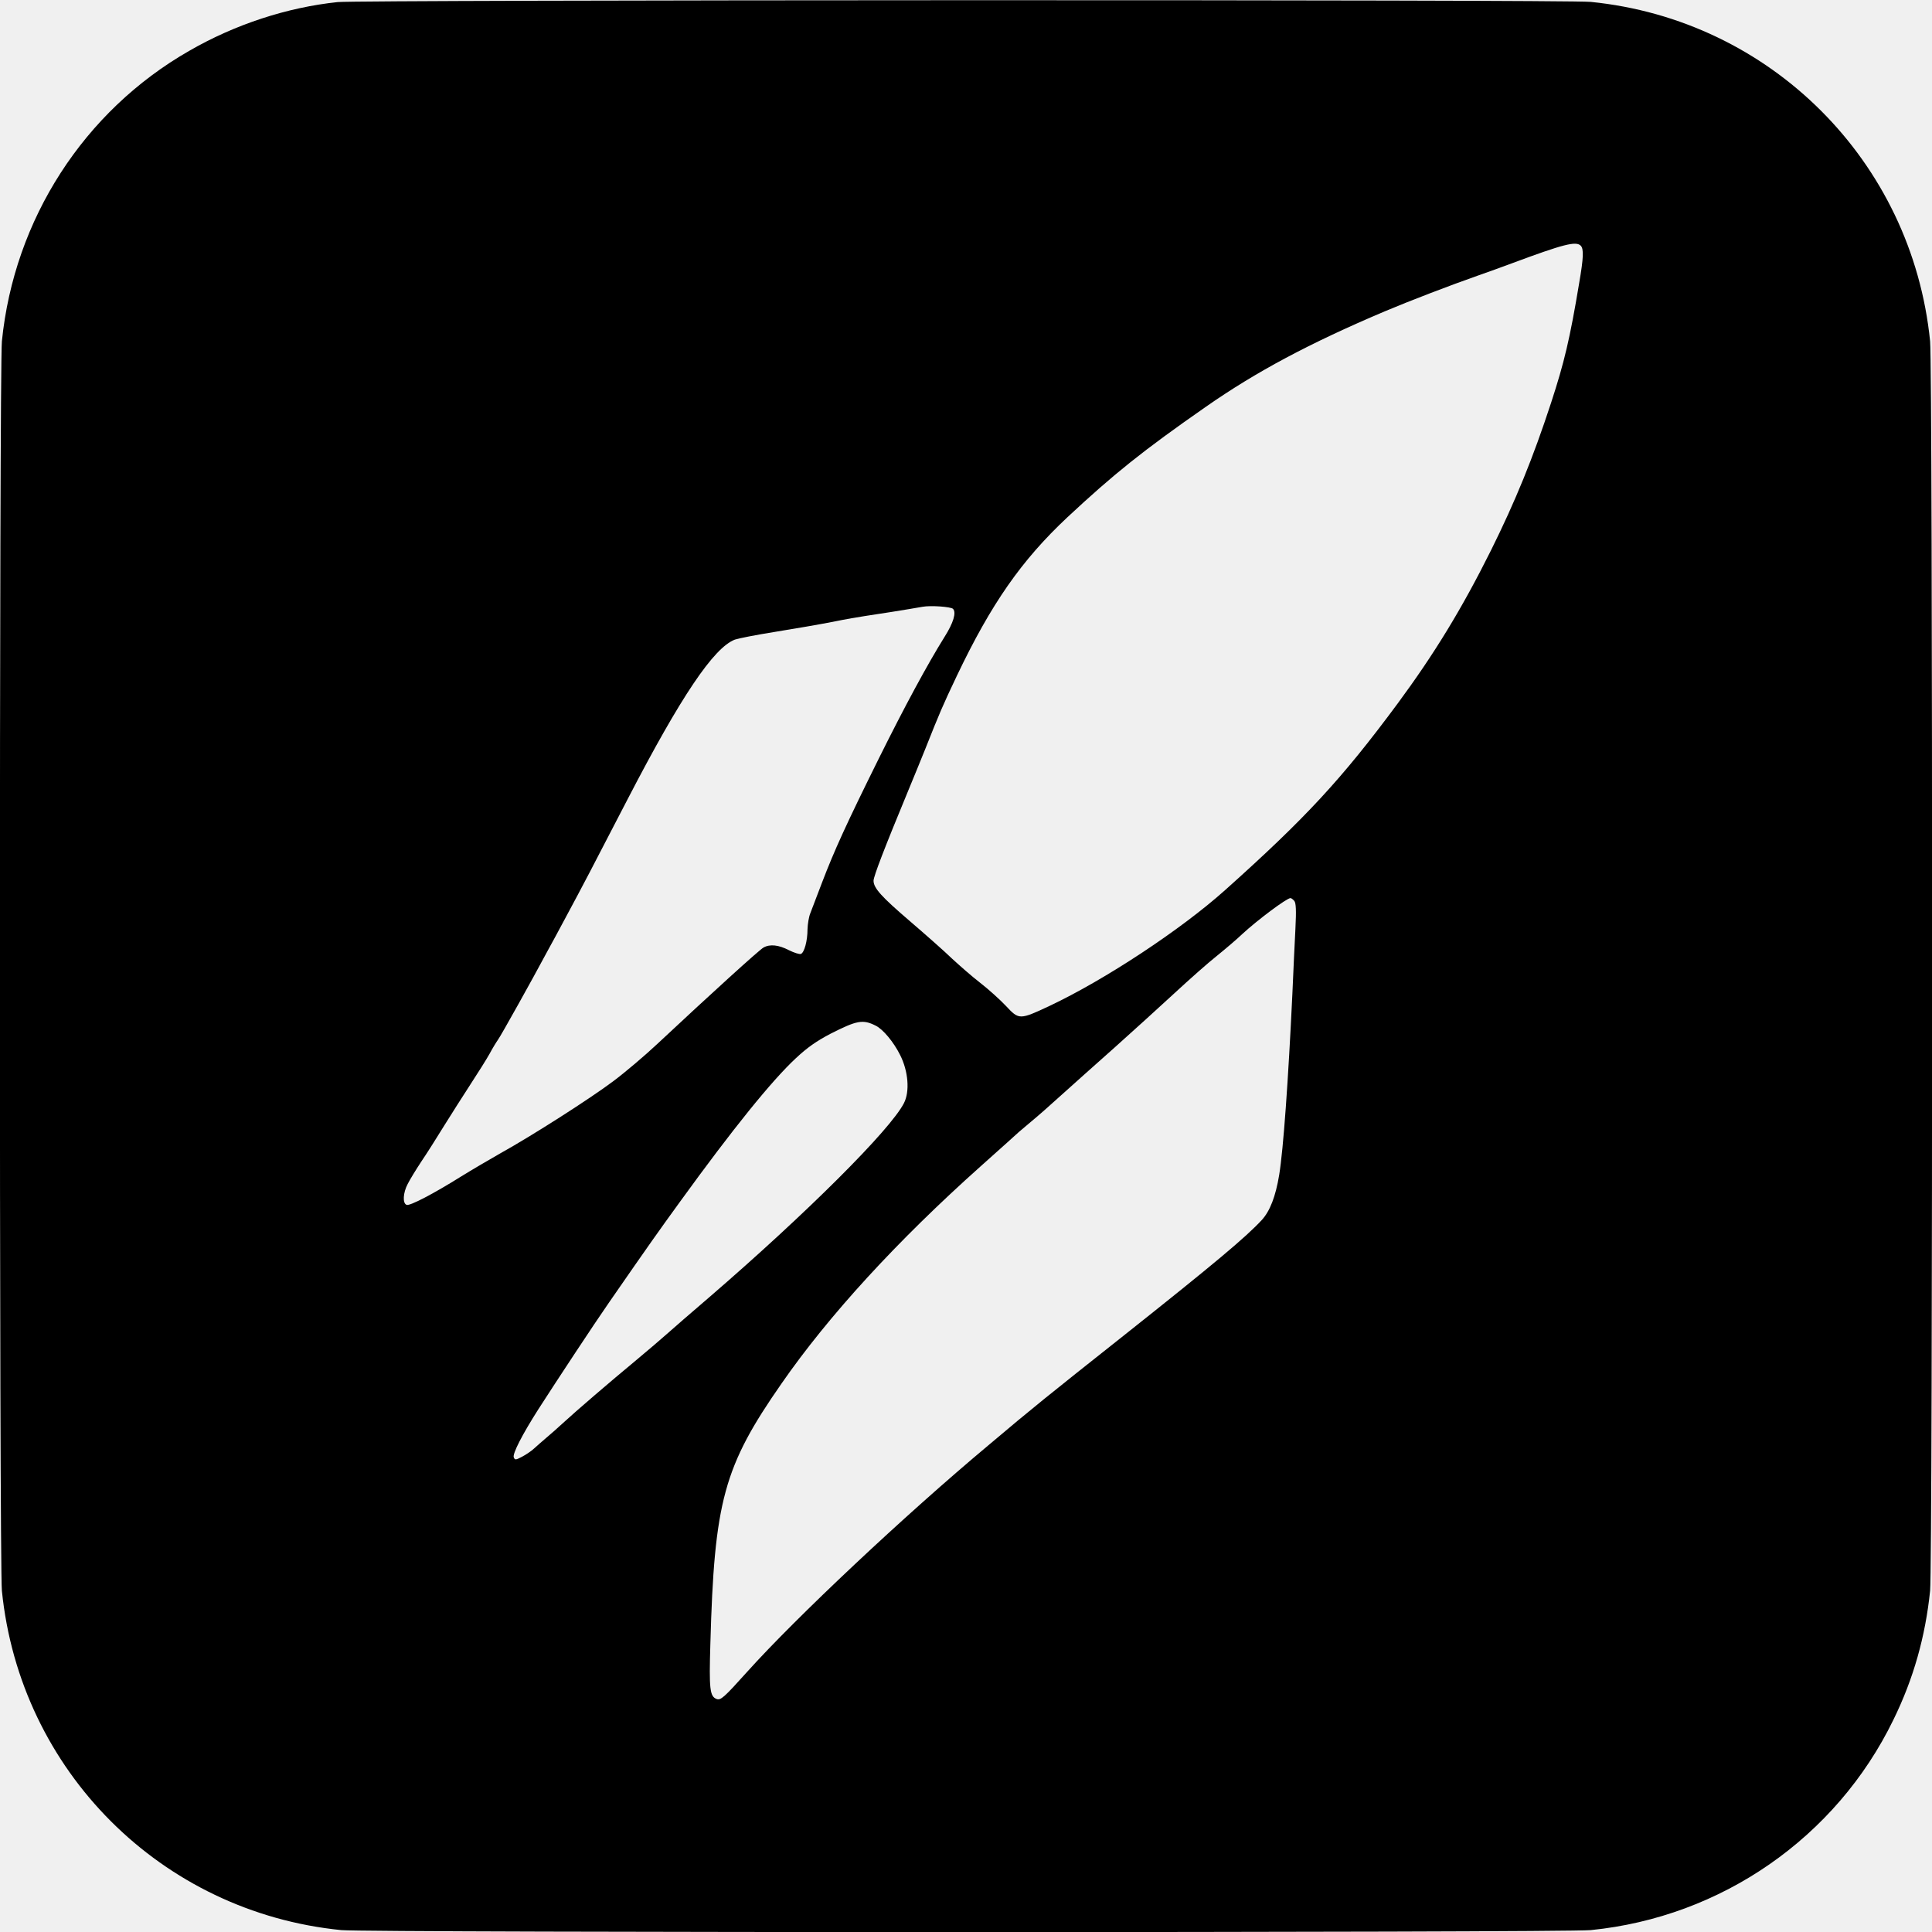
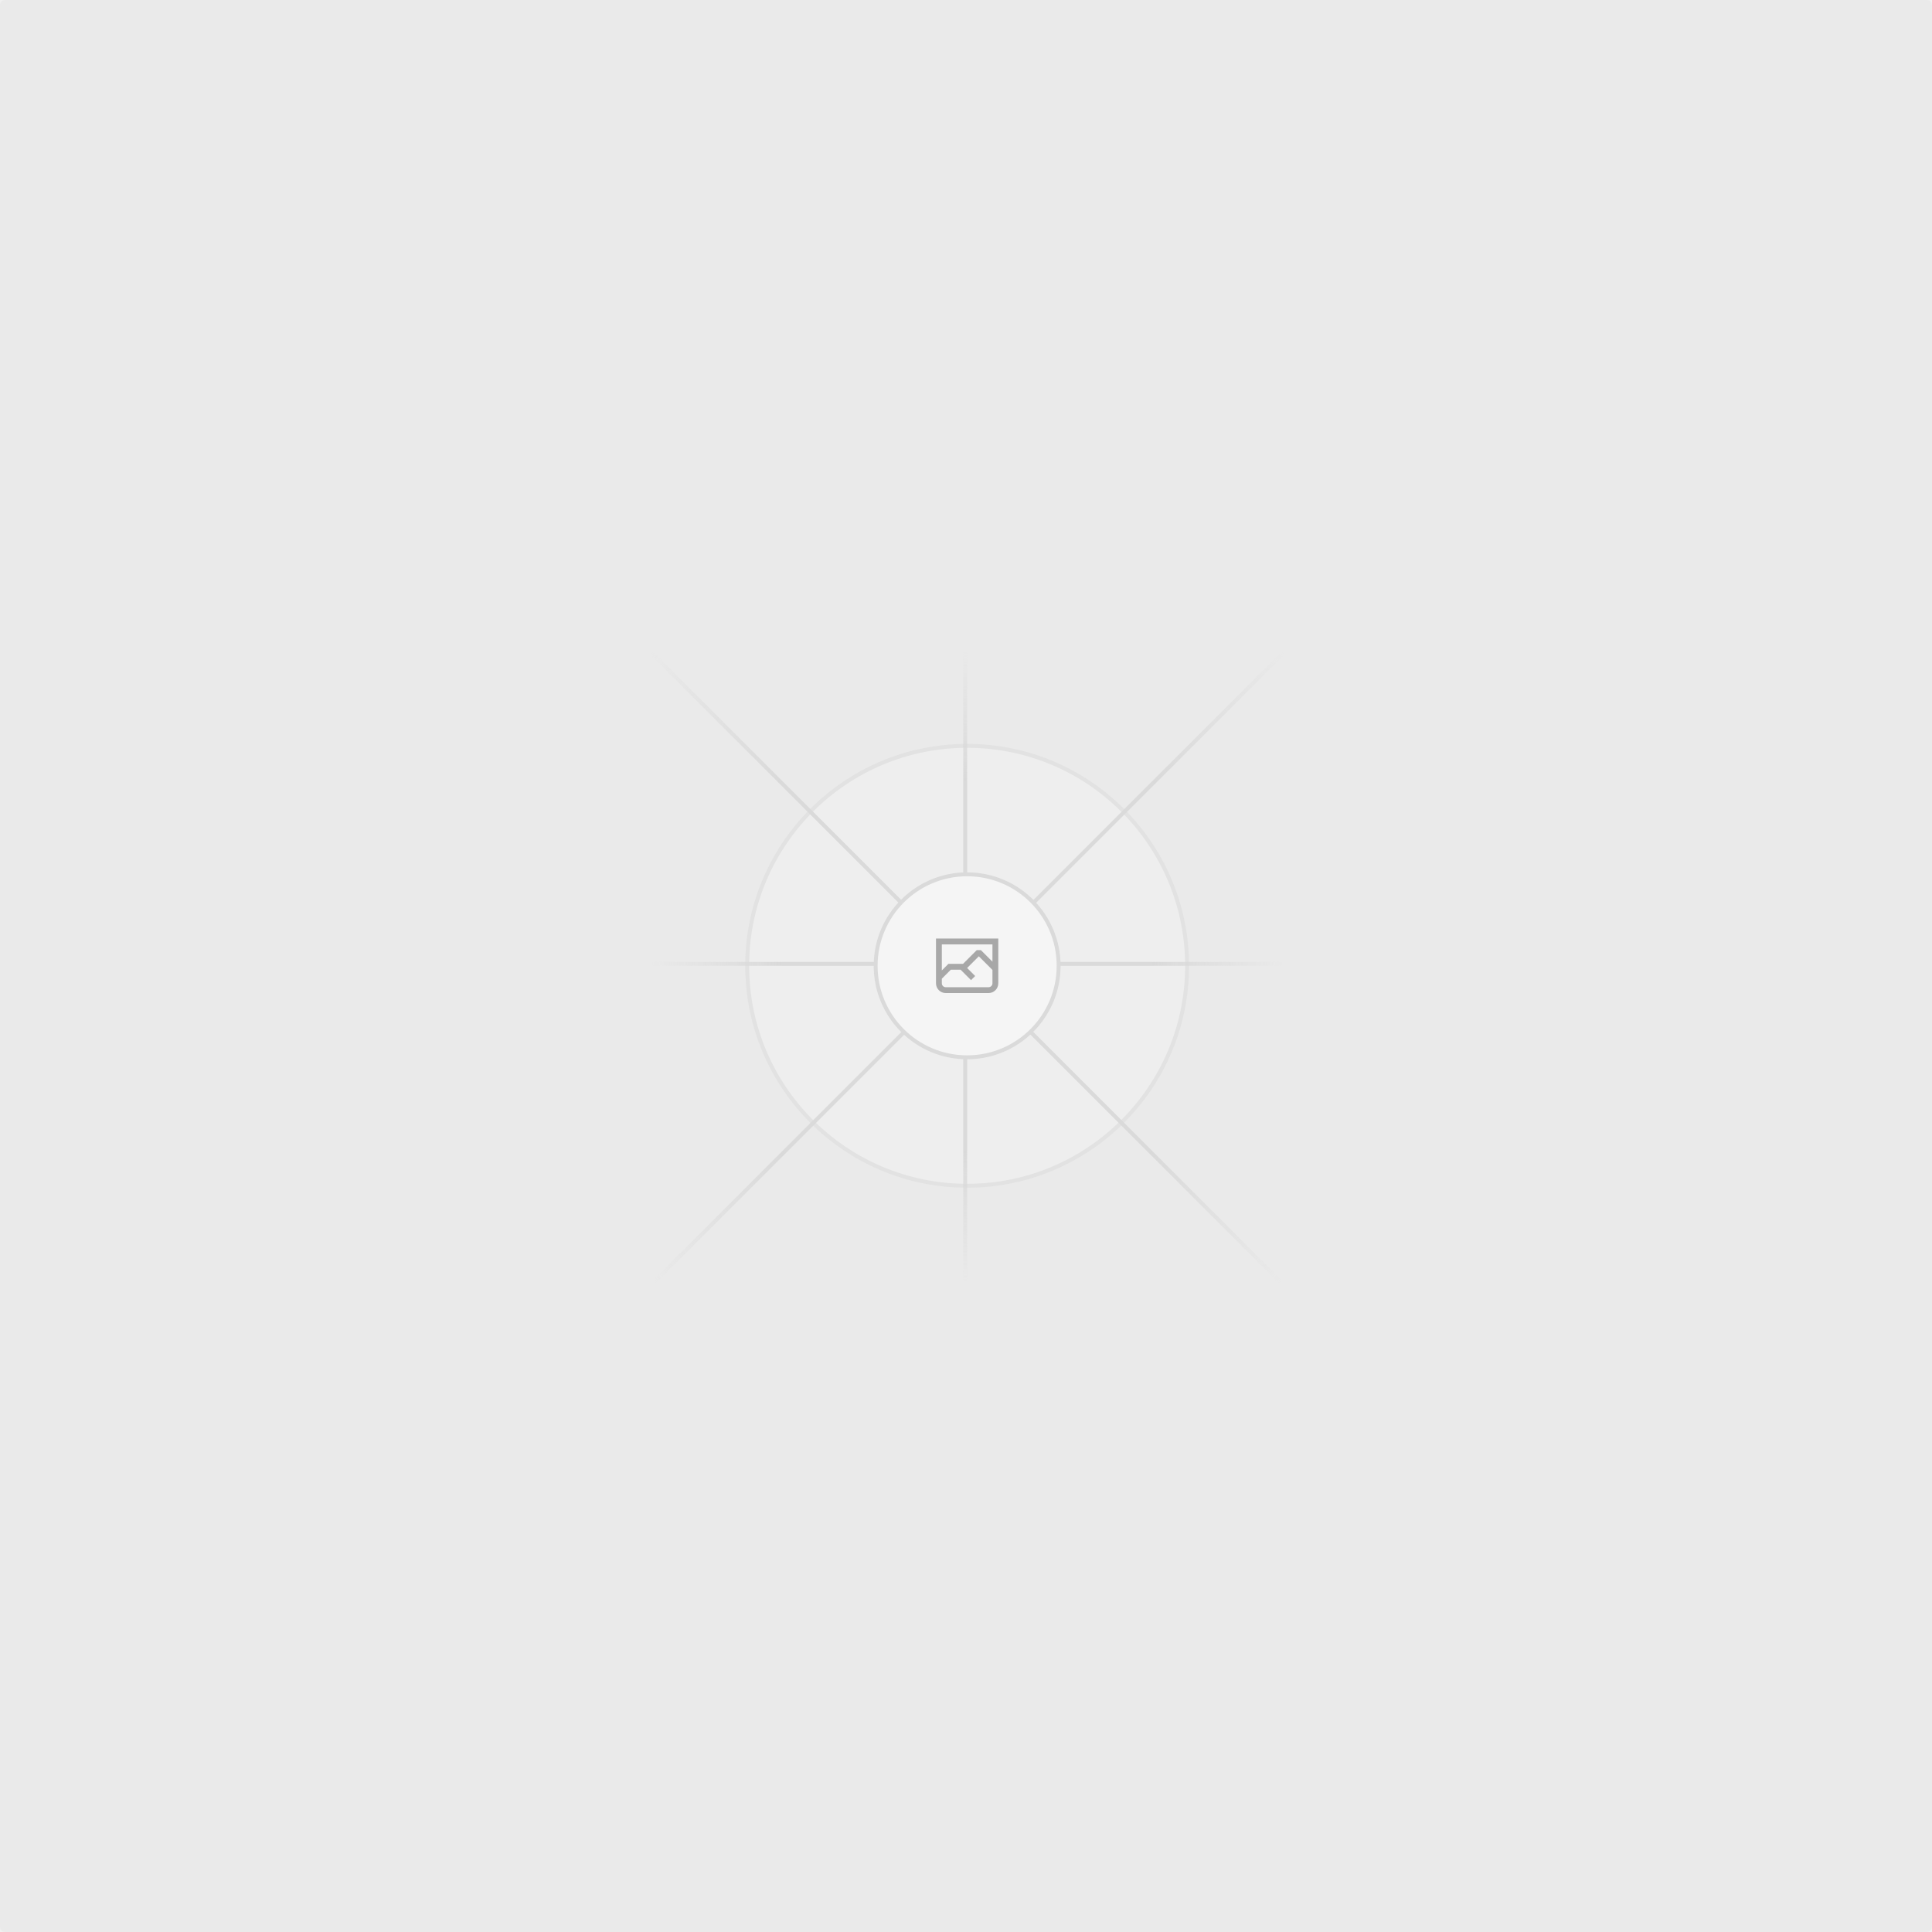
- <svg xmlns="http://www.w3.org/2000/svg" version="1.0" width="1024pt" height="1024pt" viewBox="0 0 1024 1024" preserveAspectRatio="xMidYMid meet">
-   <g transform="translate(0,1024) scale(0.1,-0.1)" fill="#000000" stroke="none">
-     <path d="M1790 10229 c-267 -28 -544 -118 -788 -259 -557 -319 -927 -892 -992 -1539 -14 -143 -14 -6479 0 -6622 96 -955 845 -1704 1799 -1799 143 -14 6479 -14 6622 0 693 69 1301 491 1604 1114 107 218 170 442 195 685 14 143 14 6479 0 6622 -96 955 -846 1704 -1799 1799 -129 13 -6516 11 -6641 -1z m6588 -1291 c17 -17 15 -65 -8 -198 -49 -295 -79 -421 -149 -635 -96 -293 -188 -519 -319 -783 -154 -309 -300 -548 -495 -812 -297 -401 -487 -606 -914 -988 -236 -211 -637 -475 -929 -613 -160 -75 -163 -75 -232 -1 -31 33 -93 89 -137 123 -44 34 -111 93 -150 129 -38 37 -140 127 -225 200 -148 127 -190 173 -190 212 0 23 59 176 182 473 30 72 71 173 92 225 77 194 92 229 167 387 183 384 343 613 586 841 248 231 400 353 733 585 268 187 551 338 950 507 128 54 344 137 495 190 50 17 131 47 180 65 271 101 338 118 363 93z m-3327 -1925 c19 -19 2 -75 -45 -149 -91 -146 -212 -370 -348 -644 -174 -351 -236 -488 -300 -655 -27 -71 -56 -146 -63 -165 -8 -19 -14 -57 -15 -85 0 -62 -17 -124 -35 -131 -7 -3 -36 6 -64 20 -54 28 -100 33 -134 14 -20 -10 -283 -249 -562 -510 -66 -62 -172 -152 -235 -199 -124 -93 -429 -288 -600 -383 -58 -33 -150 -87 -205 -121 -147 -92 -273 -158 -290 -151 -22 8 -19 64 6 111 11 22 44 76 73 120 30 44 84 130 121 190 38 61 101 160 140 220 40 61 85 133 100 160 15 28 35 61 45 75 17 24 180 316 259 464 22 39 69 127 106 196 76 141 136 255 322 615 283 546 456 802 568 845 17 6 112 25 213 41 100 16 238 40 305 53 67 14 145 27 172 31 44 6 233 36 305 49 44 8 150 0 161 -11z m1809 -1548 c9 -11 11 -49 6 -147 -4 -73 -11 -227 -16 -343 -22 -463 -48 -828 -70 -962 -19 -115 -49 -192 -92 -239 -83 -90 -251 -231 -726 -608 -415 -329 -485 -385 -723 -586 -446 -373 -1019 -912 -1278 -1200 -124 -138 -141 -153 -163 -145 -36 14 -40 52 -33 290 21 759 70 941 378 1383 249 359 612 755 1052 1148 110 98 202 181 205 184 3 3 32 27 65 55 33 27 107 92 165 145 58 52 184 165 280 250 95 85 237 214 314 285 78 72 179 162 226 199 47 38 108 90 135 116 79 73 235 190 255 190 4 0 13 -7 20 -15z m-2219 -661 c39 -19 95 -86 130 -156 43 -85 52 -193 20 -255 -72 -141 -514 -582 -1031 -1028 -96 -82 -197 -170 -225 -195 -28 -25 -104 -90 -170 -145 -127 -105 -310 -262 -385 -331 -25 -23 -63 -57 -85 -75 -22 -19 -51 -44 -65 -57 -14 -13 -42 -32 -63 -43 -34 -18 -38 -18 -44 -3 -7 19 44 119 130 254 97 151 298 456 376 568 214 309 263 378 377 535 276 381 483 638 612 758 61 57 108 90 184 130 140 71 171 77 239 43z" />
+ <svg xmlns="http://www.w3.org/2000/svg" width="1200" height="1200" fill="none">
+   <rect width="1200" height="1200" fill="#EAEAEA" rx="3" />
+   <g opacity=".5">
+     <g opacity=".5">
+       <path fill="#FAFAFA" d="M600.709 736.5c-75.454 0-136.621-61.167-136.621-136.62 0-75.454 61.167-136.621 136.621-136.621 75.453 0 136.62 61.167 136.62 136.621 0 75.453-61.167 136.62-136.62 136.62Z" />
+       <path stroke="#C9C9C9" stroke-width="2.418" d="M600.709 736.5c-75.454 0-136.621-61.167-136.621-136.62 0-75.454 61.167-136.621 136.621-136.621 75.453 0 136.62 61.167 136.62 136.621 0 75.453-61.167 136.62-136.62 136.62Z" />
+     </g>
+     <path stroke="url(#a)" stroke-width="2.418" d="M0-1.209h553.581" transform="scale(1 -1) rotate(45 1163.11 91.165)" />
+     <path stroke="url(#b)" stroke-width="2.418" d="M404.846 598.671h391.726" />
+     <path stroke="url(#c)" stroke-width="2.418" d="M599.5 795.742V404.017" />
+     <path stroke="url(#d)" stroke-width="2.418" d="m795.717 796.597-391.441-391.44" />
+     <path fill="#fff" d="M600.709 656.704c-31.384 0-56.825-25.441-56.825-56.824 0-31.384 25.441-56.825 56.825-56.825 31.383 0 56.824 25.441 56.824 56.825 0 31.383-25.441 56.824-56.824 56.824Z" />
+     <g clip-path="url(#e)">
+       <path fill="#666" fill-rule="evenodd" d="M616.426 586.58h-31.434v16.176l3.553-3.554.531-.531h9.068l.074-.074 8.463-8.463h2.565l7.18 7.181V586.58Zm-15.715 14.654 3.698 3.699 1.283 1.282-2.565 2.565-1.282-1.283-5.2-5.199h-6.066l-5.514 5.514-.073.073v2.876a2.418 2.418 0 0 0 2.418 2.418h26.598a2.418 2.418 0 0 0 2.418-2.418v-8.317l-8.463-8.463-7.181 7.181-.071.072Zm-19.347 5.442v4.085a6.045 6.045 0 0 0 6.046 6.045h26.598a6.044 6.044 0 0 0 6.045-6.045v-7.108l1.356-1.355-1.282-1.283-.074-.073v-17.989h-38.689v23.43l-.146.146.146.147Z" clip-rule="evenodd" />
+     </g>
+     <path stroke="#C9C9C9" stroke-width="2.418" d="M600.709 656.704c-31.384 0-56.825-25.441-56.825-56.824 0-31.384 25.441-56.825 56.825-56.825 31.383 0 56.824 25.441 56.824 56.825 0 31.383-25.441 56.824-56.824 56.824Z" />
  </g>
+   <defs>
+     <linearGradient id="a" x1="554.061" x2="-.48" y1=".083" y2=".087" gradientUnits="userSpaceOnUse">
+       <stop stop-color="#C9C9C9" stop-opacity="0" />
+       <stop offset=".208" stop-color="#C9C9C9" />
+       <stop offset=".792" stop-color="#C9C9C9" />
+       <stop offset="1" stop-color="#C9C9C9" stop-opacity="0" />
+     </linearGradient>
+     <linearGradient id="b" x1="796.912" x2="404.507" y1="599.963" y2="599.965" gradientUnits="userSpaceOnUse">
+       <stop stop-color="#C9C9C9" stop-opacity="0" />
+       <stop offset=".208" stop-color="#C9C9C9" />
+       <stop offset=".792" stop-color="#C9C9C9" />
+       <stop offset="1" stop-color="#C9C9C9" stop-opacity="0" />
+     </linearGradient>
+     <linearGradient id="c" x1="600.792" x2="600.794" y1="403.677" y2="796.082" gradientUnits="userSpaceOnUse">
+       <stop stop-color="#C9C9C9" stop-opacity="0" />
+       <stop offset=".208" stop-color="#C9C9C9" />
+       <stop offset=".792" stop-color="#C9C9C9" />
+       <stop offset="1" stop-color="#C9C9C9" stop-opacity="0" />
+     </linearGradient>
+     <linearGradient id="d" x1="404.85" x2="796.972" y1="403.903" y2="796.02" gradientUnits="userSpaceOnUse">
+       <stop stop-color="#C9C9C9" stop-opacity="0" />
+       <stop offset=".208" stop-color="#C9C9C9" />
+       <stop offset=".792" stop-color="#C9C9C9" />
+       <stop offset="1" stop-color="#C9C9C9" stop-opacity="0" />
+     </linearGradient>
+     <clipPath id="e">
+       <path fill="#fff" d="M581.364 580.535h38.689v38.689h-38.689z" />
+     </clipPath>
+   </defs>
</svg>
